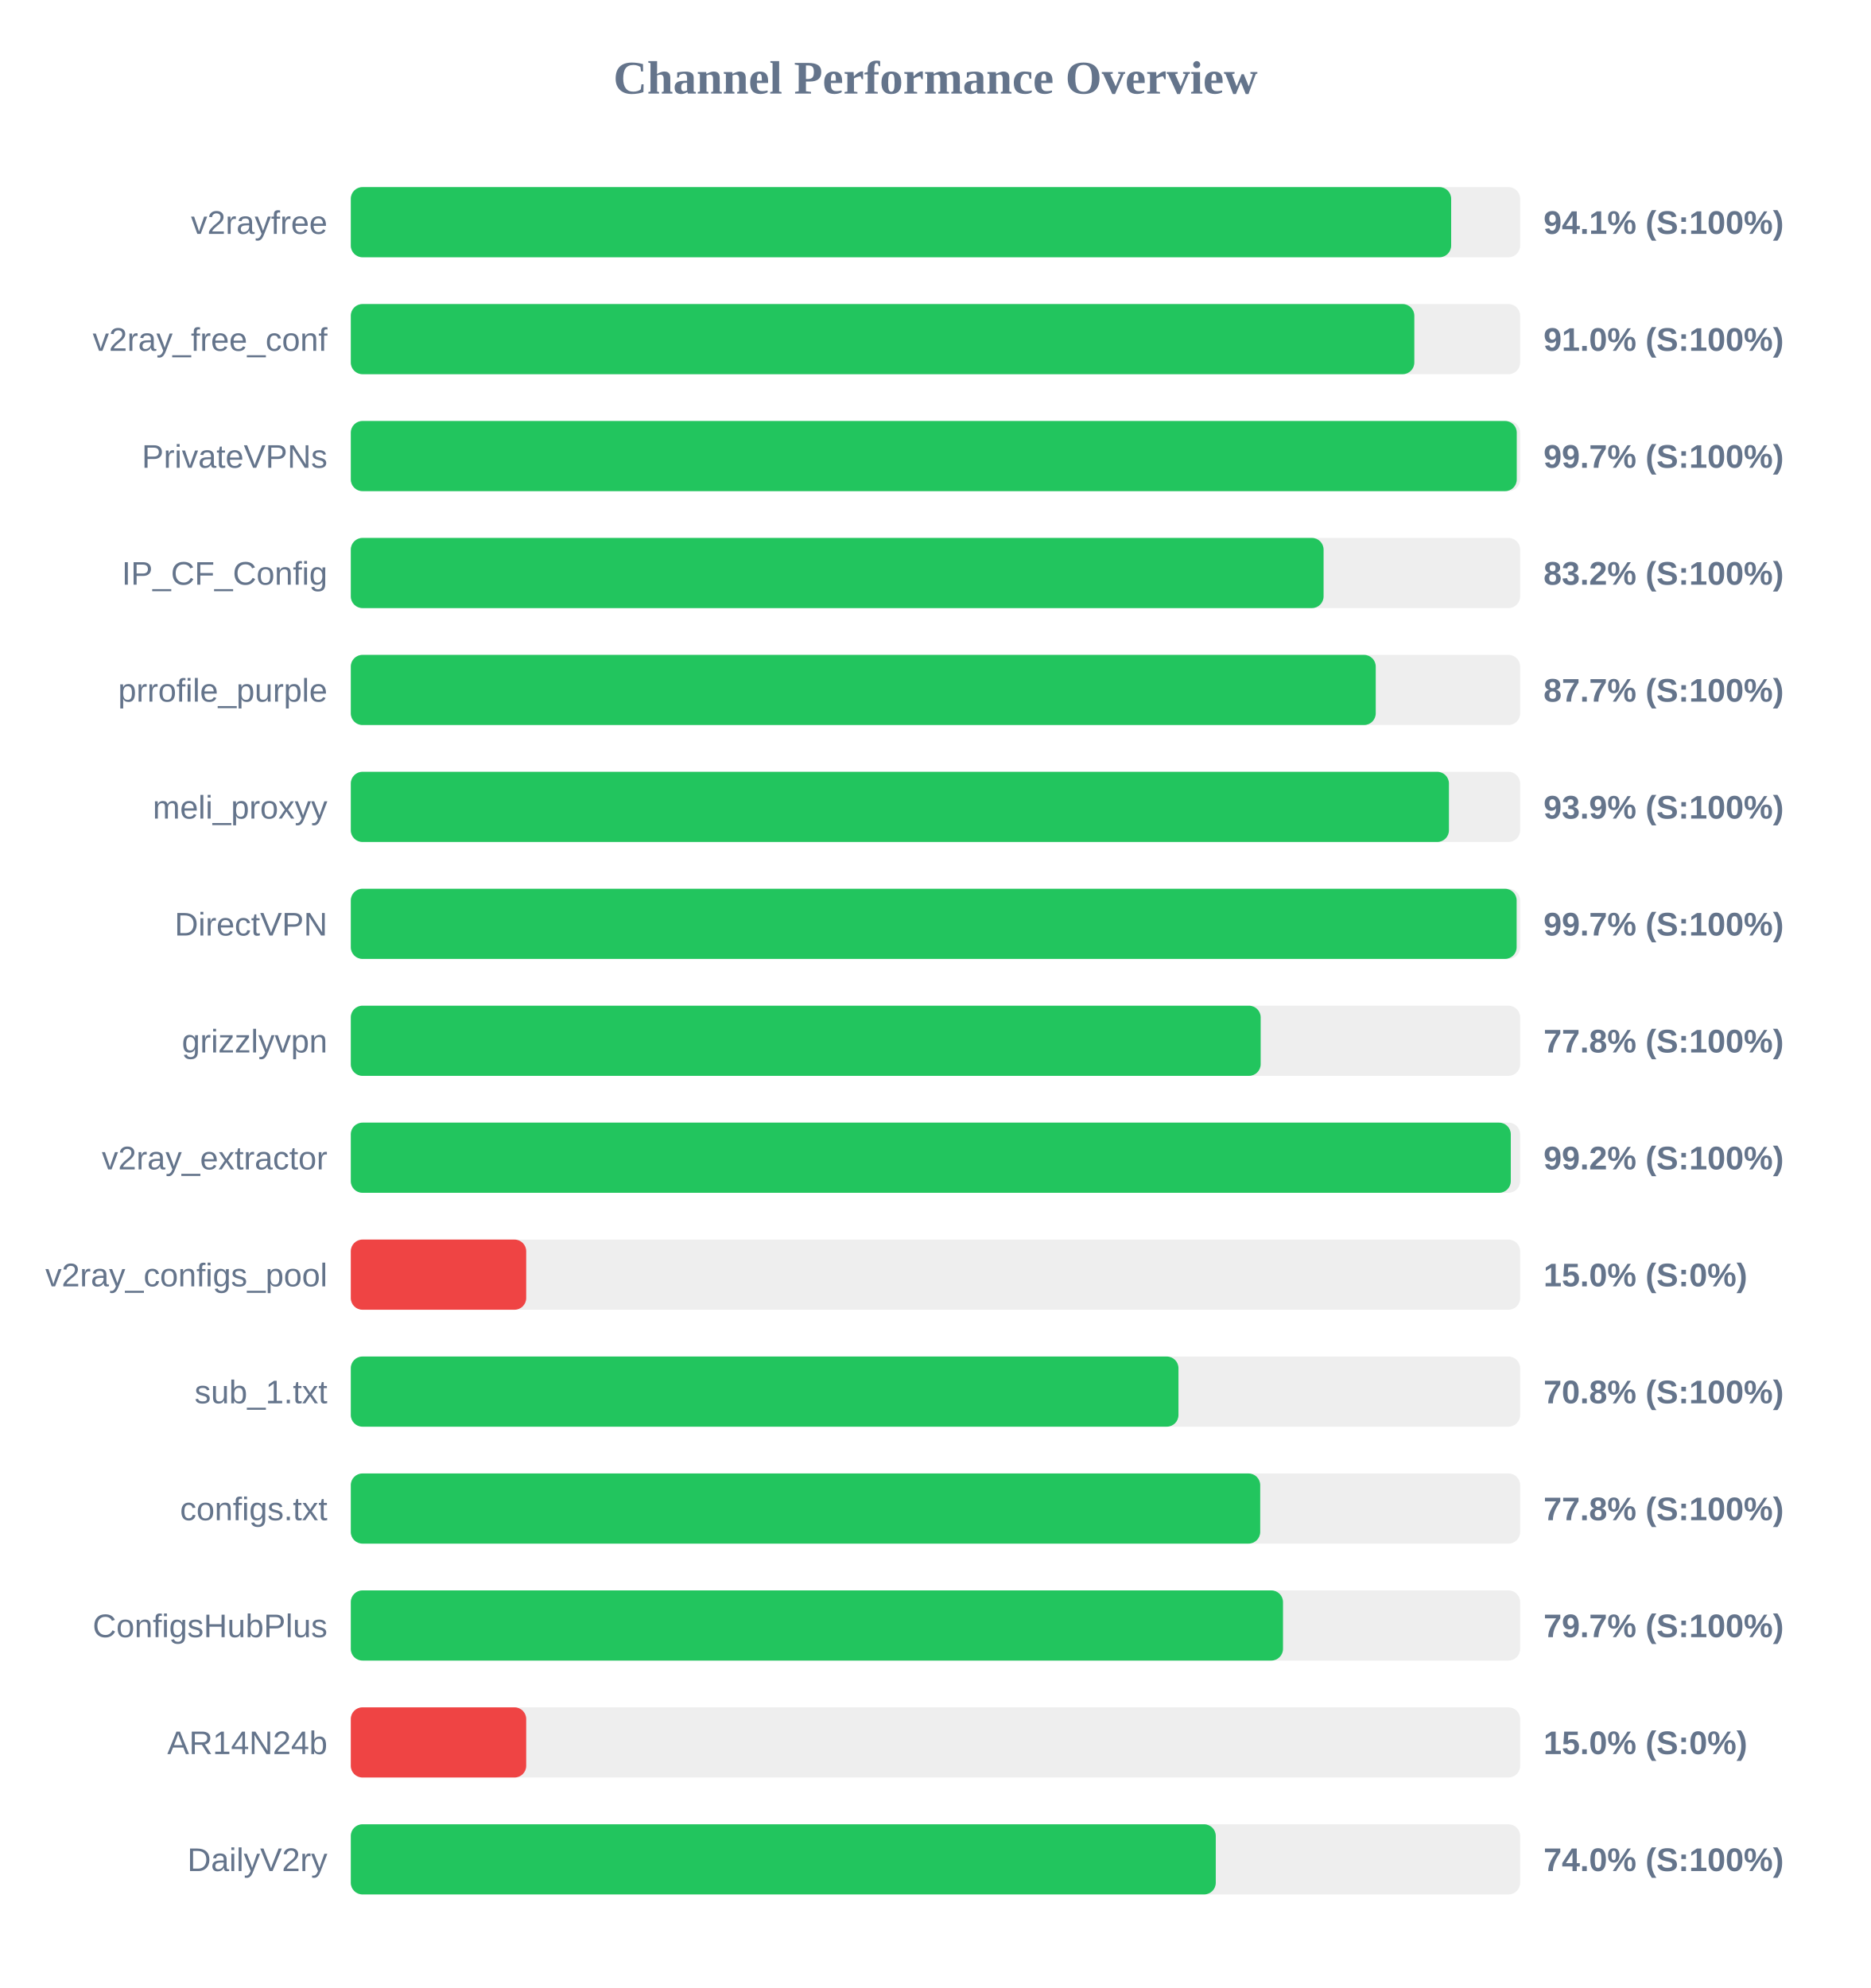
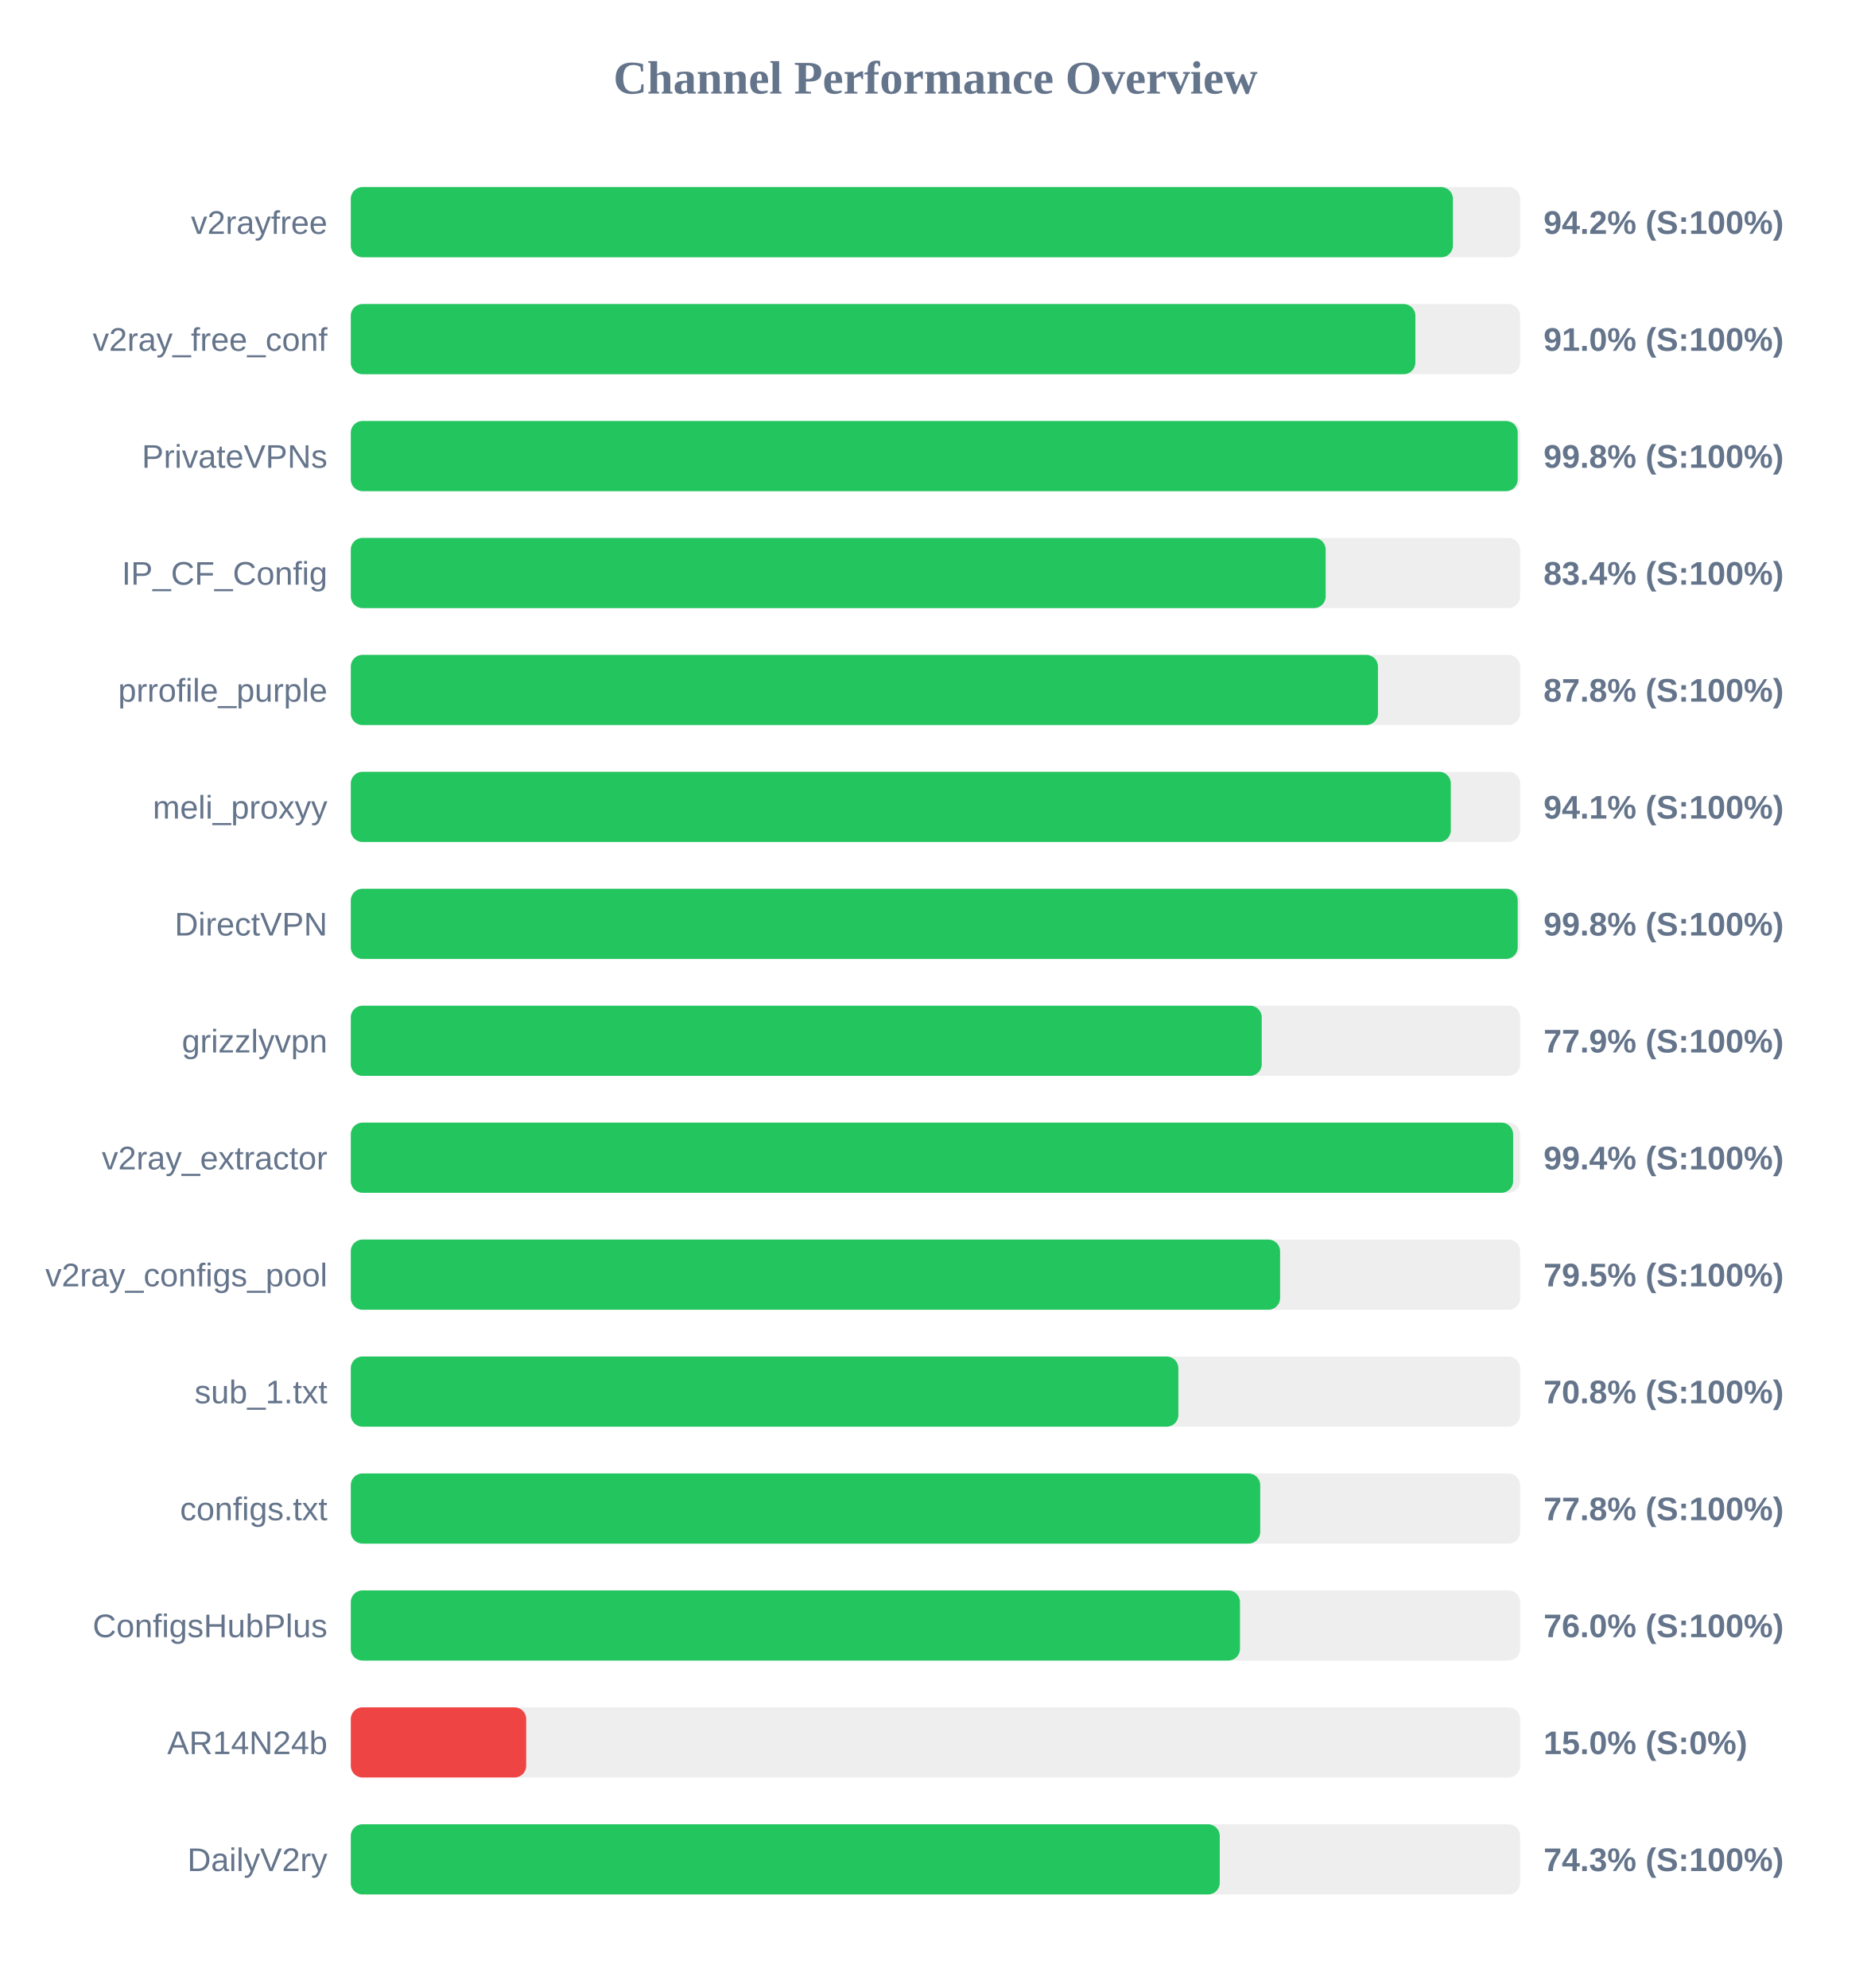
<svg xmlns="http://www.w3.org/2000/svg" width="800" height="850" version="1.1">
  <style>
        .row { font: 14px Arial; fill: #64748b; }
        .score { font: bold 14px Arial; fill: #64748b; }
    </style>
  <text x="400" y="40" text-anchor="middle" font-size="20px" font-weight="bold" fill="#64748b">Channel Performance Overview</text>
  <rect x="150" y="80" width="500" height="30" fill="#eee" rx="5" />
-   <rect x="150" y="80" width="470.5" height="30" fill="#22c55e" rx="5" />
+   <rect x="150" y="80" width="471.25" height="30" fill="#22c55e" rx="5" />
  <text x="140" y="100" text-anchor="end" class="row">v2rayfree</text>
-   <text x="660" y="100" text-anchor="start" class="score">94.1% (S:100%)</text>
+   <text x="660" y="100" text-anchor="start" class="score">94.2% (S:100%)</text>
  <rect x="150" y="130" width="500" height="30" fill="#eee" rx="5" />
-   <rect x="150" y="130" width="454.75" height="30" fill="#22c55e" rx="5" />
+   <rect x="150" y="130" width="455.2" height="30" fill="#22c55e" rx="5" />
  <text x="140" y="150" text-anchor="end" class="row">v2ray_free_conf</text>
  <text x="660" y="150" text-anchor="start" class="score">91.0% (S:100%)</text>
  <rect x="150" y="180" width="500" height="30" fill="#eee" rx="5" />
-   <rect x="150" y="180" width="498.55" height="30" fill="#22c55e" rx="5" />
+   <rect x="150" y="180" width="498.95" height="30" fill="#22c55e" rx="5" />
  <text x="140" y="200" text-anchor="end" class="row">PrivateVPNs</text>
-   <text x="660" y="200" text-anchor="start" class="score">99.7% (S:100%)</text>
+   <text x="660" y="200" text-anchor="start" class="score">99.8% (S:100%)</text>
  <rect x="150" y="230" width="500" height="30" fill="#eee" rx="5" />
-   <rect x="150" y="230" width="415.95" height="30" fill="#22c55e" rx="5" />
+   <rect x="150" y="230" width="416.85" height="30" fill="#22c55e" rx="5" />
  <text x="140" y="250" text-anchor="end" class="row">IP_CF_Config</text>
-   <text x="660" y="250" text-anchor="start" class="score">83.2% (S:100%)</text>
+   <text x="660" y="250" text-anchor="start" class="score">83.4% (S:100%)</text>
  <rect x="150" y="280" width="500" height="30" fill="#eee" rx="5" />
-   <rect x="150" y="280" width="438.25" height="30" fill="#22c55e" rx="5" />
+   <rect x="150" y="280" width="439.2" height="30" fill="#22c55e" rx="5" />
  <text x="140" y="300" text-anchor="end" class="row">prrofile_purple</text>
-   <text x="660" y="300" text-anchor="start" class="score">87.7% (S:100%)</text>
+   <text x="660" y="300" text-anchor="start" class="score">87.8% (S:100%)</text>
  <rect x="150" y="330" width="500" height="30" fill="#eee" rx="5" />
-   <rect x="150" y="330" width="469.55" height="30" fill="#22c55e" rx="5" />
+   <rect x="150" y="330" width="470.35" height="30" fill="#22c55e" rx="5" />
  <text x="140" y="350" text-anchor="end" class="row">meli_proxyy</text>
-   <text x="660" y="350" text-anchor="start" class="score">93.9% (S:100%)</text>
+   <text x="660" y="350" text-anchor="start" class="score">94.1% (S:100%)</text>
  <rect x="150" y="380" width="500" height="30" fill="#eee" rx="5" />
-   <rect x="150" y="380" width="498.5" height="30" fill="#22c55e" rx="5" />
+   <rect x="150" y="380" width="498.95" height="30" fill="#22c55e" rx="5" />
  <text x="140" y="400" text-anchor="end" class="row">DirectVPN</text>
-   <text x="660" y="400" text-anchor="start" class="score">99.7% (S:100%)</text>
+   <text x="660" y="400" text-anchor="start" class="score">99.8% (S:100%)</text>
  <rect x="150" y="430" width="500" height="30" fill="#eee" rx="5" />
-   <rect x="150" y="430" width="389.05" height="30" fill="#22c55e" rx="5" />
+   <rect x="150" y="430" width="389.5" height="30" fill="#22c55e" rx="5" />
  <text x="140" y="450" text-anchor="end" class="row">grizzlyvpn</text>
-   <text x="660" y="450" text-anchor="start" class="score">77.8% (S:100%)</text>
+   <text x="660" y="450" text-anchor="start" class="score">77.9% (S:100%)</text>
  <rect x="150" y="480" width="500" height="30" fill="#eee" rx="5" />
-   <rect x="150" y="480" width="496.0" height="30" fill="#22c55e" rx="5" />
+   <rect x="150" y="480" width="497.0" height="30" fill="#22c55e" rx="5" />
  <text x="140" y="500" text-anchor="end" class="row">v2ray_extractor</text>
-   <text x="660" y="500" text-anchor="start" class="score">99.2% (S:100%)</text>
+   <text x="660" y="500" text-anchor="start" class="score">99.4% (S:100%)</text>
  <rect x="150" y="530" width="500" height="30" fill="#eee" rx="5" />
-   <rect x="150" y="530" width="75.0" height="30" fill="#ef4444" rx="5" />
+   <rect x="150" y="530" width="397.35" height="30" fill="#22c55e" rx="5" />
  <text x="140" y="550" text-anchor="end" class="row">v2ray_configs_pool</text>
-   <text x="660" y="550" text-anchor="start" class="score">15.0% (S:0%)</text>
+   <text x="660" y="550" text-anchor="start" class="score">79.5% (S:100%)</text>
  <rect x="150" y="580" width="500" height="30" fill="#eee" rx="5" />
-   <rect x="150" y="580" width="353.9" height="30" fill="#22c55e" rx="5" />
+   <rect x="150" y="580" width="353.85" height="30" fill="#22c55e" rx="5" />
  <text x="140" y="600" text-anchor="end" class="row">sub_1.txt</text>
  <text x="660" y="600" text-anchor="start" class="score">70.8% (S:100%)</text>
  <rect x="150" y="630" width="500" height="30" fill="#eee" rx="5" />
  <rect x="150" y="630" width="388.85" height="30" fill="#22c55e" rx="5" />
  <text x="140" y="650" text-anchor="end" class="row">configs.txt</text>
  <text x="660" y="650" text-anchor="start" class="score">77.8% (S:100%)</text>
  <rect x="150" y="680" width="500" height="30" fill="#eee" rx="5" />
-   <rect x="150" y="680" width="398.6" height="30" fill="#22c55e" rx="5" />
+   <rect x="150" y="680" width="380.2" height="30" fill="#22c55e" rx="5" />
  <text x="140" y="700" text-anchor="end" class="row">ConfigsHubPlus</text>
-   <text x="660" y="700" text-anchor="start" class="score">79.7% (S:100%)</text>
+   <text x="660" y="700" text-anchor="start" class="score">76.0% (S:100%)</text>
  <rect x="150" y="730" width="500" height="30" fill="#eee" rx="5" />
  <rect x="150" y="730" width="75.0" height="30" fill="#ef4444" rx="5" />
  <text x="140" y="750" text-anchor="end" class="row">AR14N24b</text>
  <text x="660" y="750" text-anchor="start" class="score">15.0% (S:0%)</text>
  <rect x="150" y="780" width="500" height="30" fill="#eee" rx="5" />
-   <rect x="150" y="780" width="369.85" height="30" fill="#22c55e" rx="5" />
+   <rect x="150" y="780" width="371.55" height="30" fill="#22c55e" rx="5" />
  <text x="140" y="800" text-anchor="end" class="row">DailyV2ry</text>
-   <text x="660" y="800" text-anchor="start" class="score">74.0% (S:100%)</text>
+   <text x="660" y="800" text-anchor="start" class="score">74.3% (S:100%)</text>
</svg>
